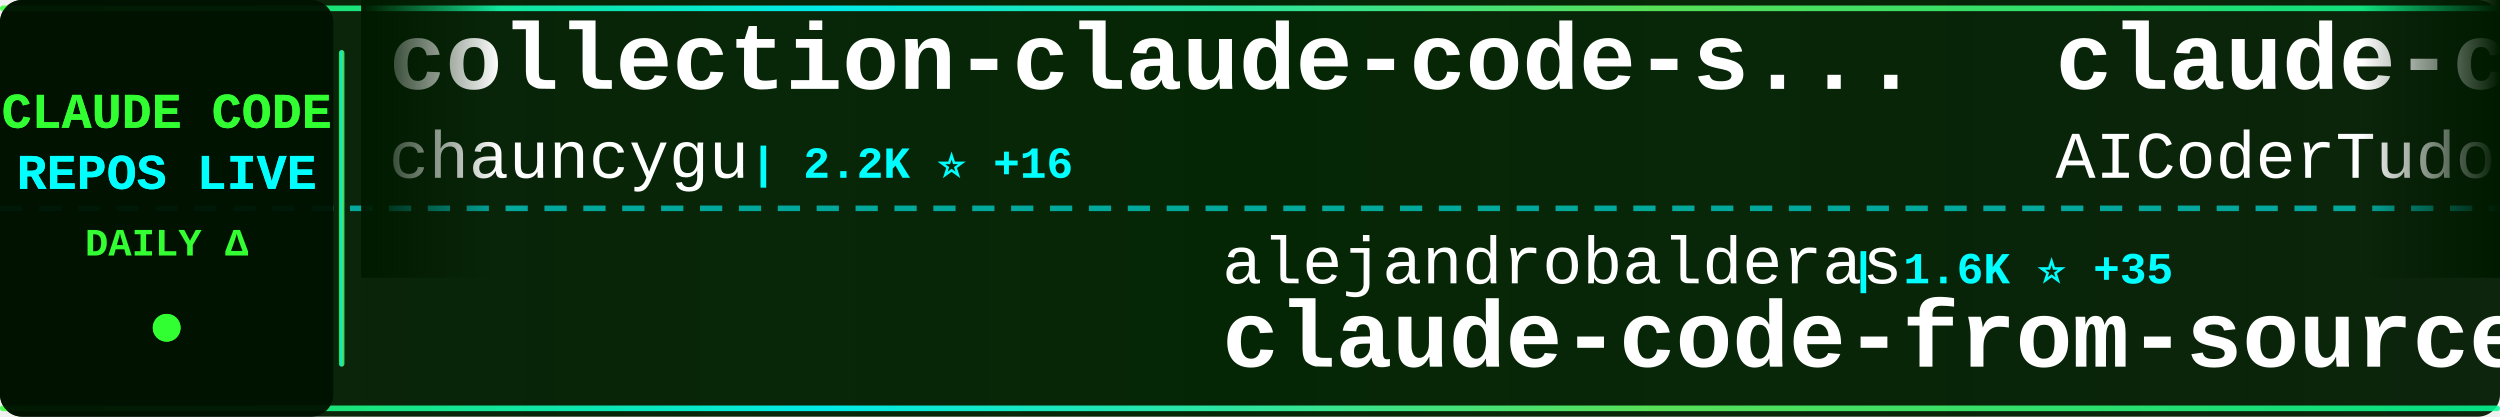
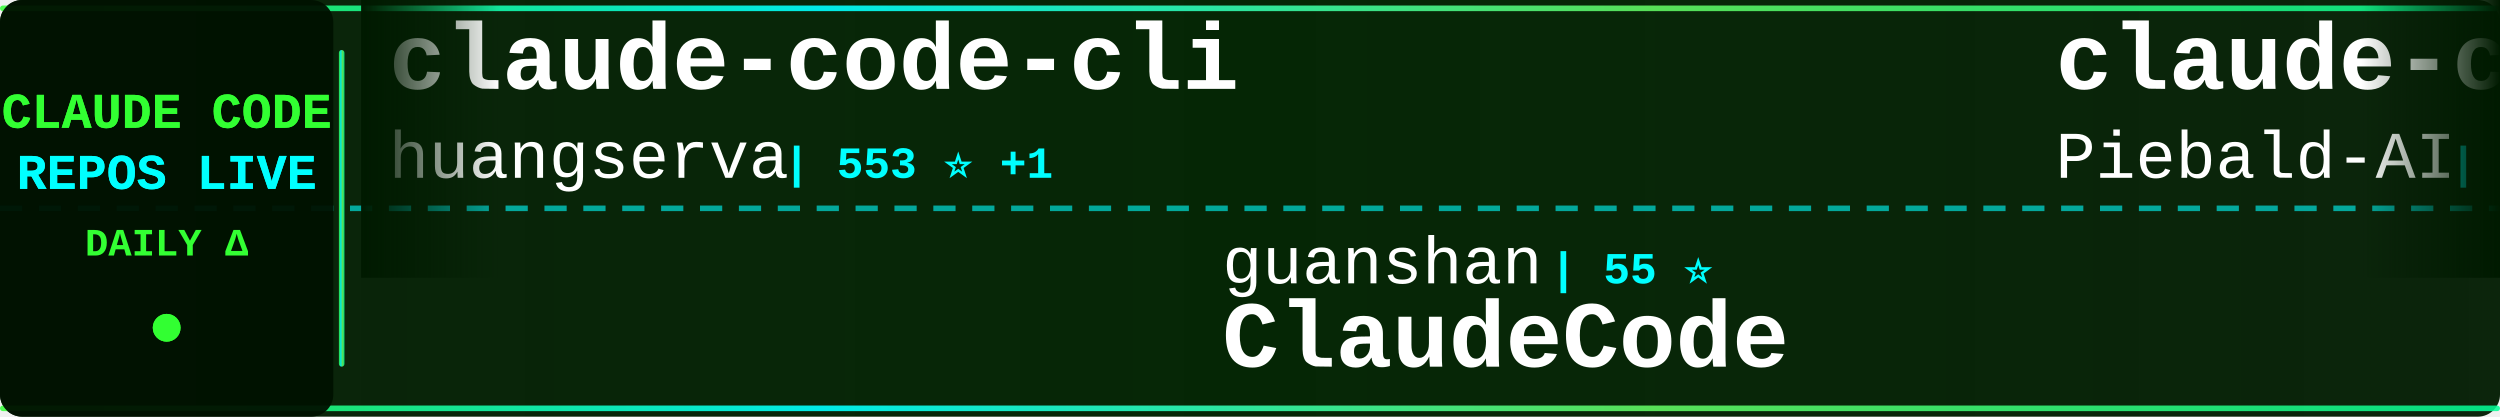
<svg xmlns="http://www.w3.org/2000/svg" width="900" height="150">
  <defs>
    <linearGradient id="tickerBg" x1="0%" y1="0%" x2="100%" y2="0%">
      <stop offset="0%" style="stop-color:#001a00;stop-opacity:0.95" />
      <stop offset="50%" style="stop-color:#002200;stop-opacity:0.98" />
      <stop offset="100%" style="stop-color:#001a00;stop-opacity:0.95" />
    </linearGradient>
    <linearGradient id="borderGrad" x1="0%" y1="0%" x2="100%" y2="0%">
      <stop offset="0%" style="stop-color:#33ff33;stop-opacity:0.85">
        <animate attributeName="stop-opacity" values="0.85;1;0.85" dur="2s" repeatCount="indefinite" />
      </stop>
      <stop offset="33%" style="stop-color:#00ffff;stop-opacity:0.9">
        <animate attributeName="stop-opacity" values="0.9;1;0.9" dur="2.2s" repeatCount="indefinite" />
      </stop>
      <stop offset="66%" style="stop-color:#66ff66;stop-opacity:0.85">
        <animate attributeName="stop-opacity" values="0.85;1;0.85" dur="1.8s" repeatCount="indefinite" />
      </stop>
      <stop offset="100%" style="stop-color:#00ff99;stop-opacity:0.85">
        <animate attributeName="stop-opacity" values="0.85;1;0.85" dur="2s" repeatCount="indefinite" />
      </stop>
    </linearGradient>
    <filter id="textGlow">
      <feGaussianBlur stdDeviation="0.1" result="coloredBlur" />
      <feMerge>
        <feMergeNode in="coloredBlur" />
        <feMergeNode in="SourceGraphic" />
      </feMerge>
    </filter>
    <filter id="metricGlow">
      <feGaussianBlur stdDeviation="0.2" result="coloredBlur" />
      <feMerge>
        <feMergeNode in="coloredBlur" />
        <feMergeNode in="SourceGraphic" />
      </feMerge>
    </filter>
    <linearGradient id="leftFade" x1="0%" y1="0%" x2="100%" y2="0%">
      <stop offset="0%" style="stop-color:#001a00;stop-opacity:1" />
      <stop offset="100%" style="stop-color:#001a00;stop-opacity:0" />
    </linearGradient>
    <linearGradient id="rightFade" x1="0%" y1="0%" x2="100%" y2="0%">
      <stop offset="0%" style="stop-color:#001a00;stop-opacity:0" />
      <stop offset="100%" style="stop-color:#001a00;stop-opacity:1" />
    </linearGradient>
  </defs>
  <rect width="900" height="150" fill="url(#tickerBg)" rx="8" />
  <rect x="0" y="2" width="900" height="2" fill="url(#borderGrad)" rx="1" />
  <rect x="0" y="146" width="900" height="2" fill="url(#borderGrad)" rx="1" />
  <line x1="0" y1="75" x2="900" y2="75" stroke="#00ffff" stroke-width="2" stroke-dasharray="8 6" opacity="0.6" />
  <rect x="0" y="0" width="120" height="150" fill="#001100" opacity="0.95" rx="8" />
  <text x="60" y="46" font-family="'Courier New', monospace" font-size="18" font-weight="bold" fill="#33ff33" text-anchor="middle" filter="url(#textGlow)">
    CLAUDE CODE
  </text>
  <text x="60" y="68" font-family="'Courier New', monospace" font-size="18" font-weight="bold" fill="#00ffff" text-anchor="middle" filter="url(#textGlow)">
    REPOS LIVE
  </text>
  <text x="60" y="92" font-family="'Courier New', monospace" font-size="14" font-weight="bold" fill="#33ff33" text-anchor="middle">
    DAILY Δ
  </text>
  <circle cx="60" cy="118" r="5" fill="#33ff33" filter="url(#metricGlow)">
    <animate attributeName="r" values="4;6;4" dur="1.5s" repeatCount="indefinite" />
    <animate attributeName="opacity" values="0.6;1;0.6" dur="1.5s" repeatCount="indefinite" />
  </circle>
  <rect x="122" y="18" width="2" height="114" fill="url(#borderGrad)" rx="1" />
  <clipPath id="tickerClip">
    <rect x="130" y="0" width="770" height="150" />
  </clipPath>
  <g clip-path="url(#tickerClip)">
    <g id="tickerItems">
      <animateTransform attributeName="transform" attributeType="XML" type="translate" from="0 0" to="-3000 0" dur="54s" repeatCount="indefinite" />
      <g transform="translate(0, 0)">
-         <text x="140" y="32" font-family="'Courier New', monospace" font-size="34" font-weight="bold" fill="#ffffff">collection-claude-code-s...</text>
-         <text x="140" y="64" font-family="'Courier New', monospace" font-size="24" font-weight="normal" fill="#ffffff" opacity="1.0">chauncygu</text>
-         <text x="270" y="64" font-family="'Courier New', monospace" font-size="16" font-weight="bold" fill="#00ffff"> | 2.2K ⭐ +16</text>
+         <text x="140" y="32" font-family="'Courier New', monospace" font-size="34" font-weight="bold" fill="#ffffff">claude-code-cli</text>
+         <text x="140" y="64" font-family="'Courier New', monospace" font-size="24" font-weight="normal" fill="#ffffff" opacity="1.0">huangserva</text>
+         <text x="282" y="64" font-family="'Courier New', monospace" font-size="16" font-weight="bold" fill="#00ffff"> | 553 ⭐ +1</text>
      </g>
      <g transform="translate(300, 0)">
-         <text x="140" y="102" font-family="'Courier New', monospace" font-size="24" font-weight="normal" fill="#ffffff" opacity="1.0">alejandrobalderas</text>
-         <text x="366" y="102" font-family="'Courier New', monospace" font-size="16" font-weight="bold" fill="#00ffff"> | 1.6K ⭐ +35</text>
-         <text x="140" y="132" font-family="'Courier New', monospace" font-size="34" font-weight="bold" fill="#ffffff">claude-code-from-source</text>
+         <text x="140" y="102" font-family="'Courier New', monospace" font-size="24" font-weight="normal" fill="#ffffff" opacity="1.0">guanshan</text>
+         <text x="258" y="102" font-family="'Courier New', monospace" font-size="16" font-weight="bold" fill="#00ffff"> | 55 ⭐</text>
+         <text x="140" y="132" font-family="'Courier New', monospace" font-size="34" font-weight="bold" fill="#ffffff">ClaudeCode</text>
      </g>
      <g transform="translate(600, 0)">
-         <text x="140" y="32" font-family="'Courier New', monospace" font-size="34" font-weight="bold" fill="#ffffff">claude-code-tudou</text>
-         <text x="140" y="64" font-family="'Courier New', monospace" font-size="24" font-weight="normal" fill="#ffffff" opacity="1.0">AICoderTudou</text>
-         <text x="306" y="64" font-family="'Courier New', monospace" font-size="16" font-weight="bold" fill="#00ffff"> | 485 ⭐</text>
+         <text x="140" y="32" font-family="'Courier New', monospace" font-size="34" font-weight="bold" fill="#ffffff">claude-code-system-promp...</text>
+         <text x="140" y="64" font-family="'Courier New', monospace" font-size="24" font-weight="normal" fill="#ffffff" opacity="1.0">Piebald-AI</text>
+         <text x="282" y="64" font-family="'Courier New', monospace" font-size="16" font-weight="bold" fill="#00ffff"> | 9.1K ⭐ +34</text>
      </g>
      <g transform="translate(900, 0)">
-         <text x="140" y="102" font-family="'Courier New', monospace" font-size="24" font-weight="normal" fill="#ffffff" opacity="1.0">wshobson</text>
-         <text x="258" y="102" font-family="'Courier New', monospace" font-size="16" font-weight="bold" fill="#00ffff"> | 33.8K ⭐ +62</text>
-         <text x="140" y="132" font-family="'Courier New', monospace" font-size="34" font-weight="bold" fill="#ffffff">agents</text>
+         <text x="140" y="102" font-family="'Courier New', monospace" font-size="24" font-weight="normal" fill="#ffffff" opacity="1.0">codeaashu</text>
+         <text x="270" y="102" font-family="'Courier New', monospace" font-size="16" font-weight="bold" fill="#00ffff"> | 2.2K ⭐ +31</text>
+         <text x="140" y="132" font-family="'Courier New', monospace" font-size="34" font-weight="bold" fill="#ffffff">claude-code</text>
      </g>
      <g transform="translate(1200, 0)">
        <text x="140" y="32" font-family="'Courier New', monospace" font-size="34" font-weight="bold" fill="#ffffff">claude-code</text>
-         <text x="140" y="64" font-family="'Courier New', monospace" font-size="24" font-weight="normal" fill="#ffffff" opacity="1.0">chiragjoshi12</text>
-         <text x="318" y="64" font-family="'Courier New', monospace" font-size="16" font-weight="bold" fill="#00ffff"> | 187 ⭐</text>
+         <text x="140" y="64" font-family="'Courier New', monospace" font-size="24" font-weight="normal" fill="#ffffff" opacity="1.0">RishabhK103</text>
+         <text x="294" y="64" font-family="'Courier New', monospace" font-size="16" font-weight="bold" fill="#00ffff"> | 60 ⭐ +2</text>
      </g>
      <g transform="translate(1500, 0)">
-         <text x="140" y="102" font-family="'Courier New', monospace" font-size="24" font-weight="normal" fill="#ffffff" opacity="1.0">Hyper66666</text>
-         <text x="282" y="102" font-family="'Courier New', monospace" font-size="16" font-weight="bold" fill="#00ffff"> | 206 ⭐</text>
-         <text x="140" y="132" font-family="'Courier New', monospace" font-size="34" font-weight="bold" fill="#ffffff">claude-code-sourcemap</text>
+         <text x="140" y="102" font-family="'Courier New', monospace" font-size="24" font-weight="normal" fill="#ffffff" opacity="1.0">zstmfhy</text>
+         <text x="246" y="102" font-family="'Courier New', monospace" font-size="16" font-weight="bold" fill="#00ffff"> | 192 ⭐</text>
+         <text x="140" y="132" font-family="'Courier New', monospace" font-size="34" font-weight="bold" fill="#ffffff">Claude-code</text>
      </g>
      <g transform="translate(1800, 0)">
-         <text x="140" y="32" font-family="'Courier New', monospace" font-size="34" font-weight="bold" fill="#ffffff">my-claude-code-setup</text>
-         <text x="140" y="64" font-family="'Courier New', monospace" font-size="24" font-weight="normal" fill="#ffffff" opacity="1.0">centminmod</text>
-         <text x="282" y="64" font-family="'Courier New', monospace" font-size="16" font-weight="bold" fill="#00ffff"> | 2.2K ⭐ +4</text>
+         <text x="140" y="32" font-family="'Courier New', monospace" font-size="34" font-weight="bold" fill="#ffffff">edmunds-claude-code</text>
+         <text x="140" y="64" font-family="'Courier New', monospace" font-size="24" font-weight="normal" fill="#ffffff" opacity="1.0">edmund-io</text>
+         <text x="270" y="64" font-family="'Courier New', monospace" font-size="16" font-weight="bold" fill="#00ffff"> | 1.4K ⭐ +3</text>
      </g>
      <g transform="translate(2100, 0)">
-         <text x="140" y="102" font-family="'Courier New', monospace" font-size="24" font-weight="normal" fill="#ffffff" opacity="1.0">zebbern</text>
-         <text x="246" y="102" font-family="'Courier New', monospace" font-size="16" font-weight="bold" fill="#00ffff"> | 3.9K ⭐ +5</text>
-         <text x="140" y="132" font-family="'Courier New', monospace" font-size="34" font-weight="bold" fill="#ffffff">claude-code-guide</text>
+         <text x="140" y="102" font-family="'Courier New', monospace" font-size="24" font-weight="normal" fill="#ffffff" opacity="1.0">disler</text>
+         <text x="234" y="102" font-family="'Courier New', monospace" font-size="16" font-weight="bold" fill="#00ffff"> | 3.5K ⭐ +7</text>
+         <text x="140" y="132" font-family="'Courier New', monospace" font-size="34" font-weight="bold" fill="#ffffff">claude-code-hooks-master...</text>
      </g>
      <g transform="translate(2400, 0)">
-         <text x="140" y="32" font-family="'Courier New', monospace" font-size="34" font-weight="bold" fill="#ffffff">claude-code-source</text>
-         <text x="140" y="64" font-family="'Courier New', monospace" font-size="24" font-weight="normal" fill="#ffffff" opacity="1.0">hangsman</text>
-         <text x="258" y="64" font-family="'Courier New', monospace" font-size="16" font-weight="bold" fill="#00ffff"> | 754 ⭐</text>
+         <text x="140" y="32" font-family="'Courier New', monospace" font-size="34" font-weight="bold" fill="#ffffff">claude-code</text>
+         <text x="140" y="64" font-family="'Courier New', monospace" font-size="24" font-weight="normal" fill="#ffffff" opacity="1.0">freestylefly</text>
+         <text x="306" y="64" font-family="'Courier New', monospace" font-size="16" font-weight="bold" fill="#00ffff"> | 123 ⭐</text>
      </g>
      <g transform="translate(2700, 0)">
-         <text x="140" y="102" font-family="'Courier New', monospace" font-size="24" font-weight="normal" fill="#ffffff" opacity="1.0">pedrohcgs</text>
-         <text x="270" y="102" font-family="'Courier New', monospace" font-size="16" font-weight="bold" fill="#00ffff"> | 935 ⭐ +6</text>
-         <text x="140" y="132" font-family="'Courier New', monospace" font-size="34" font-weight="bold" fill="#ffffff">claude-code-my-workflow</text>
+         <text x="140" y="102" font-family="'Courier New', monospace" font-size="24" font-weight="normal" fill="#ffffff" opacity="1.0">feiskyer</text>
+         <text x="258" y="102" font-family="'Courier New', monospace" font-size="16" font-weight="bold" fill="#00ffff"> | 1.4K ⭐ +4</text>
+         <text x="140" y="132" font-family="'Courier New', monospace" font-size="34" font-weight="bold" fill="#ffffff">claude-code-settings</text>
      </g>
      <g transform="translate(3000, 0)">
-         <text x="140" y="32" font-family="'Courier New', monospace" font-size="34" font-weight="bold" fill="#ffffff">collection-claude-code-s...</text>
-         <text x="140" y="64" font-family="'Courier New', monospace" font-size="24" font-weight="normal" fill="#ffffff" opacity="1.0">chauncygu</text>
-         <text x="270" y="64" font-family="'Courier New', monospace" font-size="16" font-weight="bold" fill="#00ffff"> | 2.2K ⭐ +16</text>
+         <text x="140" y="32" font-family="'Courier New', monospace" font-size="34" font-weight="bold" fill="#ffffff">claude-code-cli</text>
+         <text x="140" y="64" font-family="'Courier New', monospace" font-size="24" font-weight="normal" fill="#ffffff" opacity="1.0">huangserva</text>
+         <text x="282" y="64" font-family="'Courier New', monospace" font-size="16" font-weight="bold" fill="#00ffff"> | 553 ⭐ +1</text>
      </g>
      <g transform="translate(3300, 0)">
-         <text x="140" y="102" font-family="'Courier New', monospace" font-size="24" font-weight="normal" fill="#ffffff" opacity="1.0">alejandrobalderas</text>
-         <text x="366" y="102" font-family="'Courier New', monospace" font-size="16" font-weight="bold" fill="#00ffff"> | 1.6K ⭐ +35</text>
-         <text x="140" y="132" font-family="'Courier New', monospace" font-size="34" font-weight="bold" fill="#ffffff">claude-code-from-source</text>
+         <text x="140" y="102" font-family="'Courier New', monospace" font-size="24" font-weight="normal" fill="#ffffff" opacity="1.0">guanshan</text>
+         <text x="258" y="102" font-family="'Courier New', monospace" font-size="16" font-weight="bold" fill="#00ffff"> | 55 ⭐</text>
+         <text x="140" y="132" font-family="'Courier New', monospace" font-size="34" font-weight="bold" fill="#ffffff">ClaudeCode</text>
      </g>
      <g transform="translate(3600, 0)">
-         <text x="140" y="32" font-family="'Courier New', monospace" font-size="34" font-weight="bold" fill="#ffffff">claude-code-tudou</text>
-         <text x="140" y="64" font-family="'Courier New', monospace" font-size="24" font-weight="normal" fill="#ffffff" opacity="1.0">AICoderTudou</text>
-         <text x="306" y="64" font-family="'Courier New', monospace" font-size="16" font-weight="bold" fill="#00ffff"> | 485 ⭐</text>
+         <text x="140" y="32" font-family="'Courier New', monospace" font-size="34" font-weight="bold" fill="#ffffff">claude-code-system-promp...</text>
+         <text x="140" y="64" font-family="'Courier New', monospace" font-size="24" font-weight="normal" fill="#ffffff" opacity="1.0">Piebald-AI</text>
+         <text x="282" y="64" font-family="'Courier New', monospace" font-size="16" font-weight="bold" fill="#00ffff"> | 9.1K ⭐ +34</text>
      </g>
      <g transform="translate(3900, 0)">
-         <text x="140" y="102" font-family="'Courier New', monospace" font-size="24" font-weight="normal" fill="#ffffff" opacity="1.0">wshobson</text>
-         <text x="258" y="102" font-family="'Courier New', monospace" font-size="16" font-weight="bold" fill="#00ffff"> | 33.8K ⭐ +62</text>
-         <text x="140" y="132" font-family="'Courier New', monospace" font-size="34" font-weight="bold" fill="#ffffff">agents</text>
+         <text x="140" y="102" font-family="'Courier New', monospace" font-size="24" font-weight="normal" fill="#ffffff" opacity="1.0">codeaashu</text>
+         <text x="270" y="102" font-family="'Courier New', monospace" font-size="16" font-weight="bold" fill="#00ffff"> | 2.2K ⭐ +31</text>
+         <text x="140" y="132" font-family="'Courier New', monospace" font-size="34" font-weight="bold" fill="#ffffff">claude-code</text>
      </g>
    </g>
  </g>
  <rect x="130" y="0" width="50" height="100" fill="url(#leftFade)" />
  <rect x="850" y="0" width="50" height="100" fill="url(#rightFade)" />
</svg>
